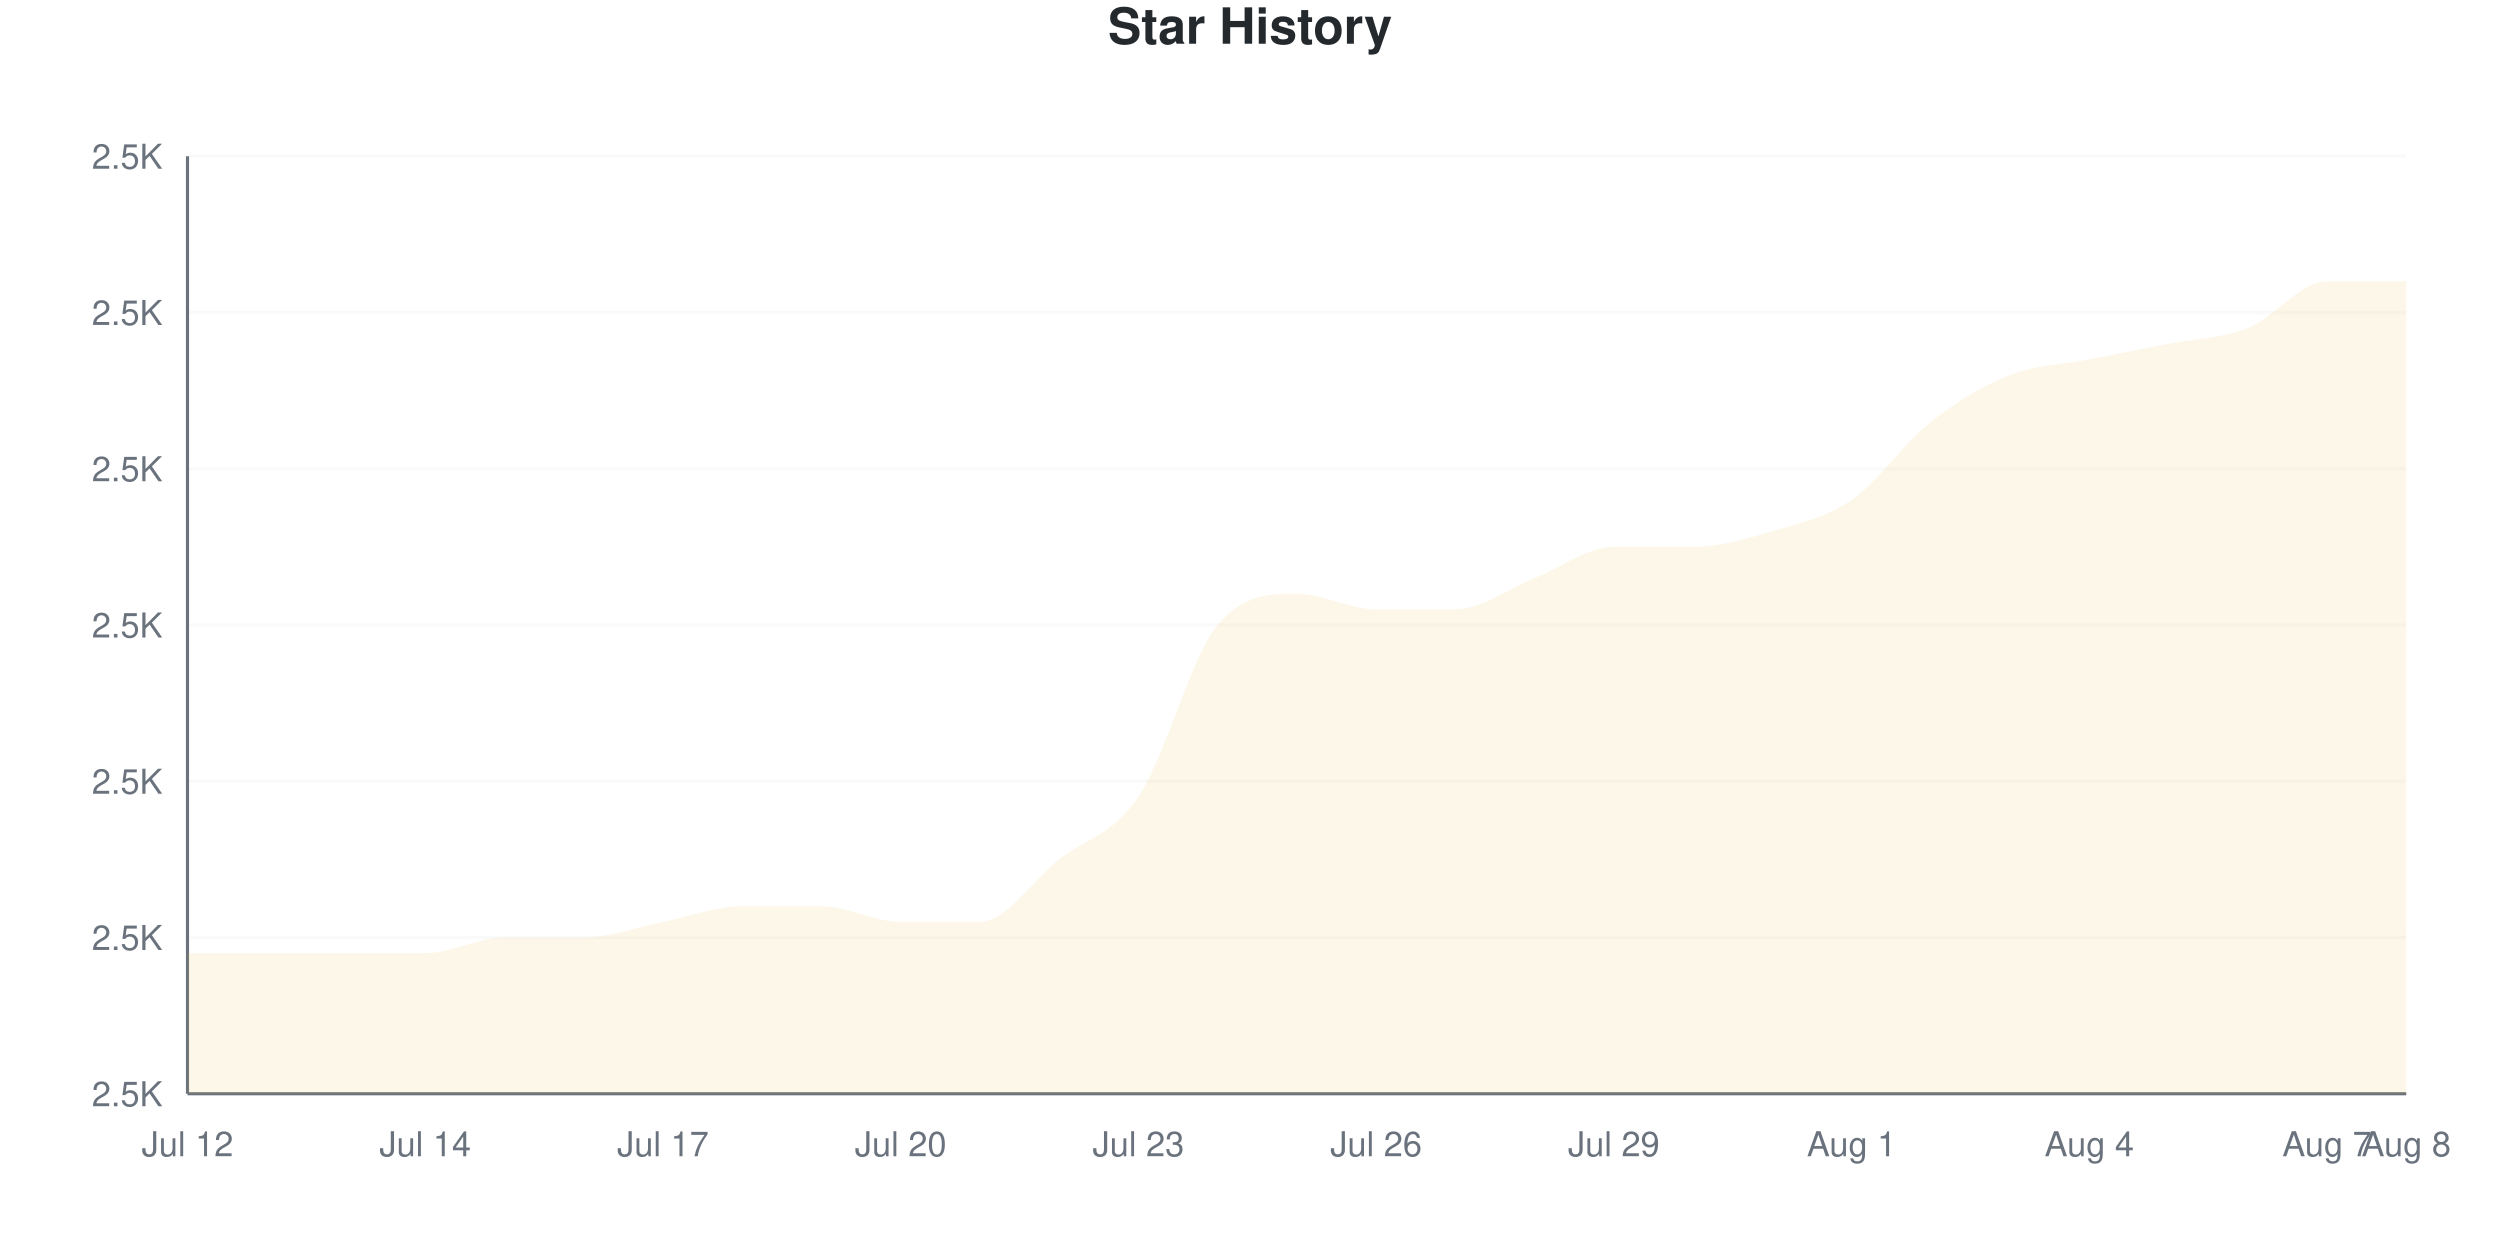
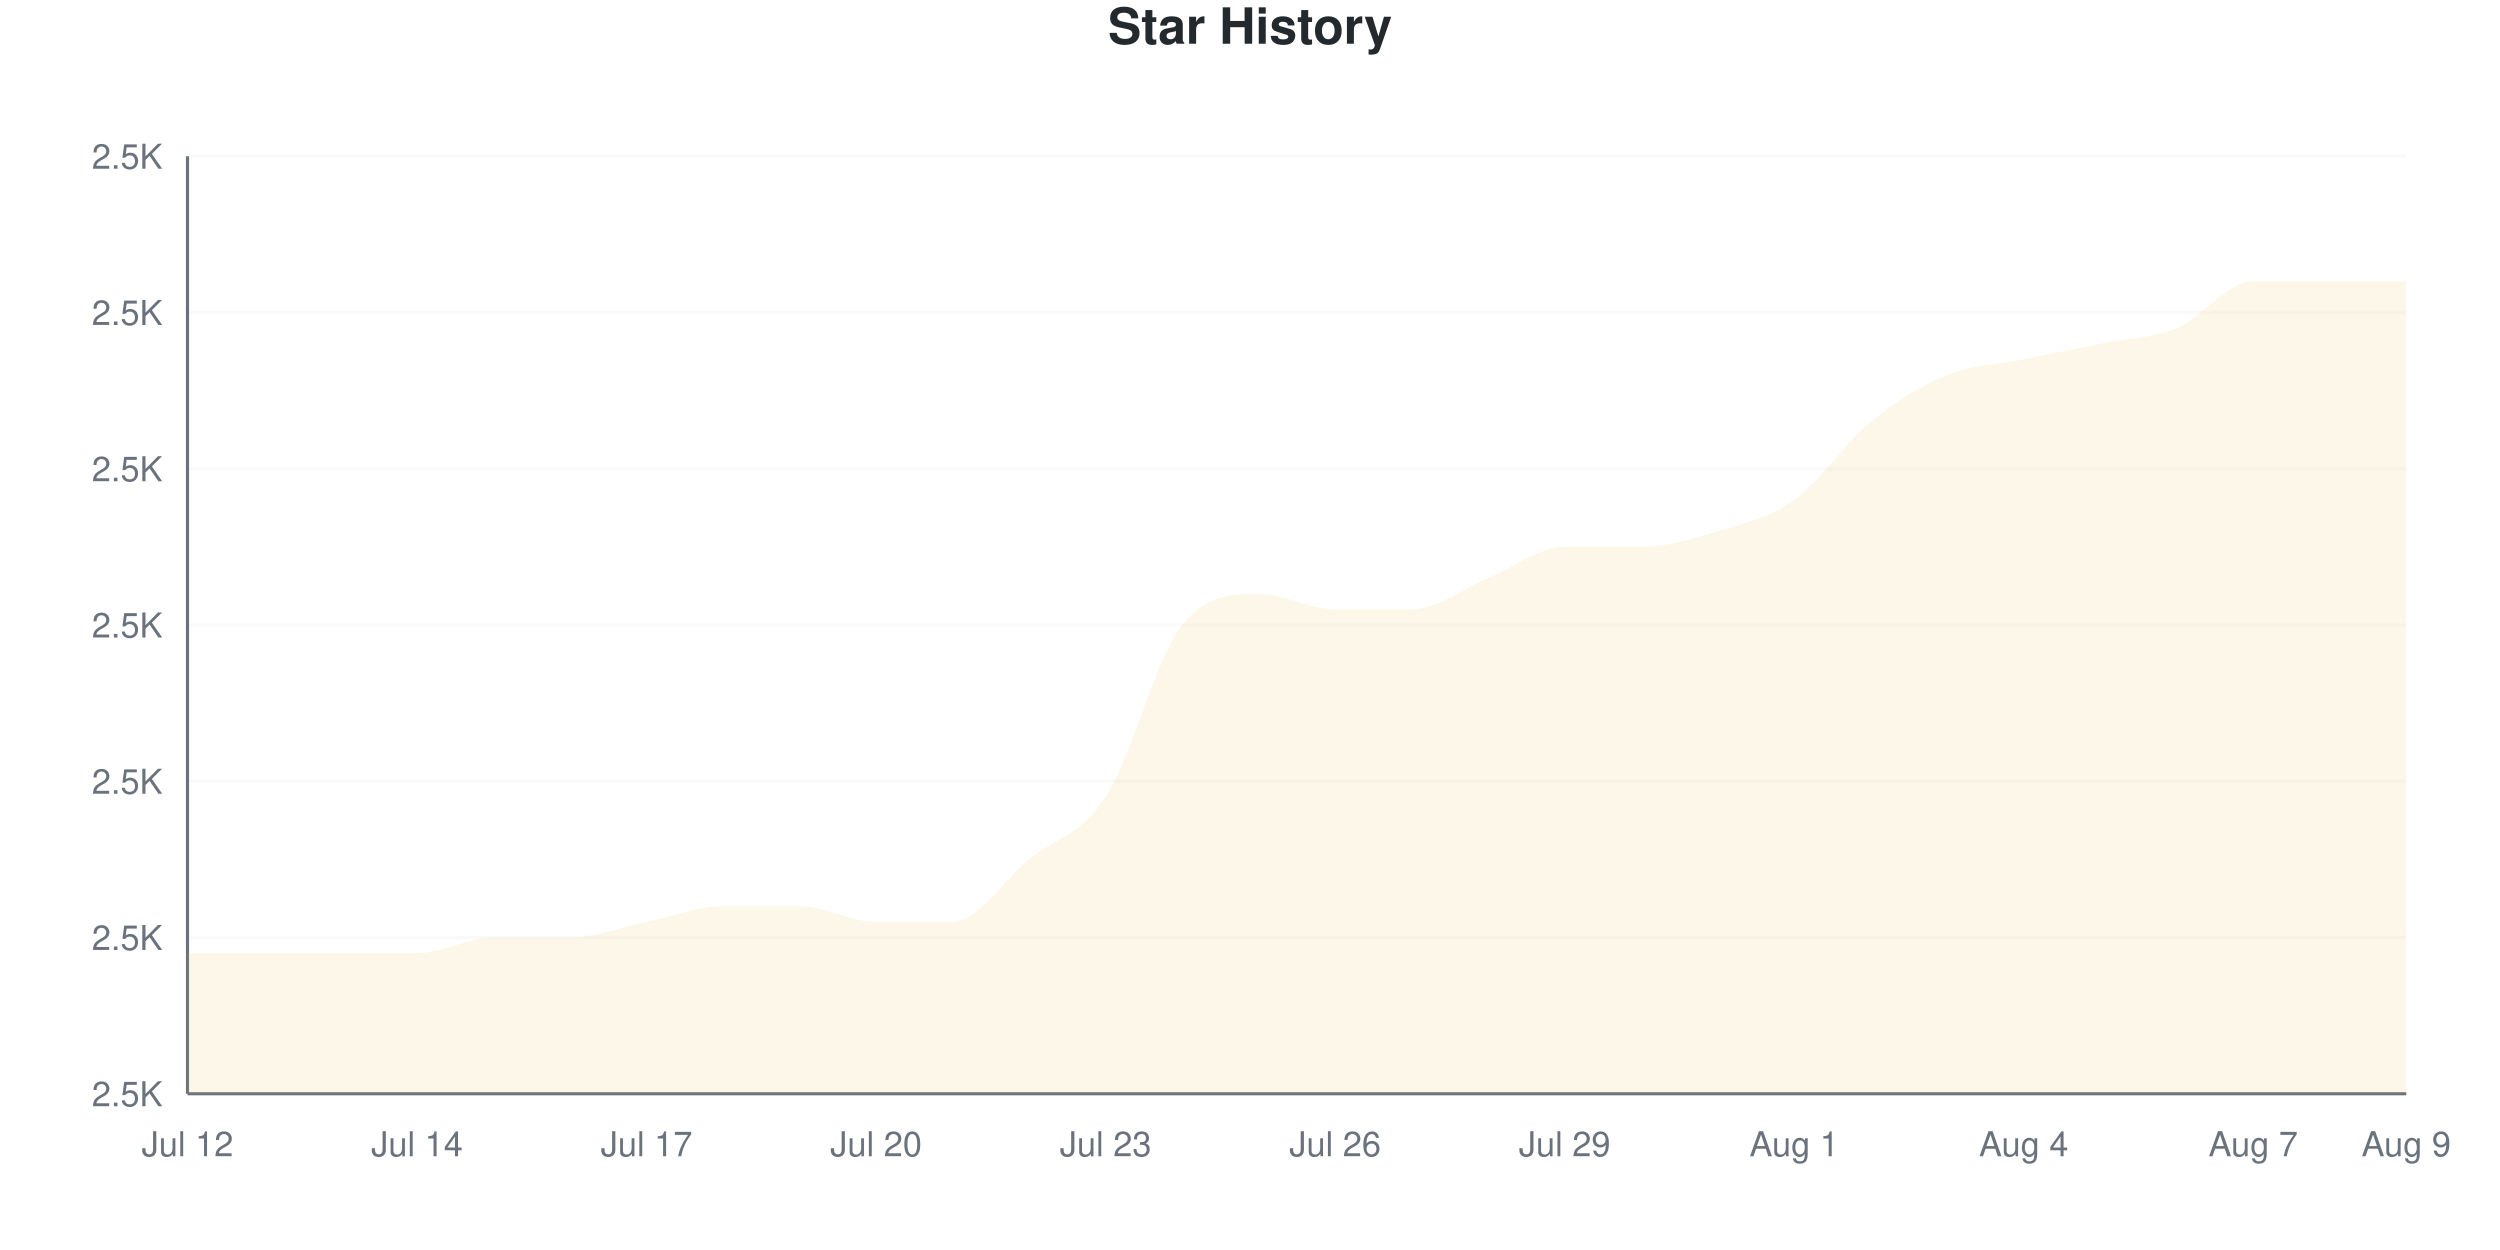
<svg xmlns="http://www.w3.org/2000/svg" viewBox="0 0 800 400" width="800" height="400">
  <style>
    @keyframes drawLine {
      to { stroke-dashoffset: 0; }
    }
    @keyframes fadeInPoint {
      from { opacity: 0; }
      to { opacity: 1; }
    }
    .data-line-0 {
-       stroke-dasharray: 1252;
-       stroke-dashoffset: 1252;
+       stroke-dasharray: 1255;
+       stroke-dashoffset: 1255;
      animation: drawLine 2s ease-out forwards;
    }
    .data-point {
      opacity: 0;
      animation: fadeInPoint 0.5s ease-out forwards;
    }
    .chart-bg { fill: #fff; }
    .chart-text { fill: #24292e; }
    .chart-muted { fill: #6a737d; }
    .chart-grid { stroke: #eee; }
    .chart-axis { stroke: #6a737d; }
    @media (prefers-color-scheme: dark) {
      .chart-bg { fill: #0d1117; }
      .chart-text { fill: #e6edf3; }
      .chart-muted { fill: #8b949e; }
      .chart-grid { stroke: #21262d; }
      .chart-axis { stroke: #8b949e; }
    }
  </style>
  <rect width="800" height="400" class="chart-bg" />
  <text x="400" y="14" text-anchor="middle" class="chart-text" font-size="16" font-weight="bold" font-family="-apple-system, BlinkMacSystemFont, 'Segoe UI', Helvetica, Arial, sans-serif">Star History</text>
  <g class="grid">
    <line x1="60" y1="350" x2="770" y2="350" class="chart-grid" stroke-opacity="0.3" />
    <text x="52" y="354" text-anchor="end" class="chart-muted" font-size="11" font-family="-apple-system, BlinkMacSystemFont, 'Segoe UI', Helvetica, Arial, sans-serif">2.5K</text>
    <line x1="60" y1="300" x2="770" y2="300" class="chart-grid" stroke-opacity="0.3" />
    <text x="52" y="304" text-anchor="end" class="chart-muted" font-size="11" font-family="-apple-system, BlinkMacSystemFont, 'Segoe UI', Helvetica, Arial, sans-serif">2.5K</text>
    <line x1="60" y1="250" x2="770" y2="250" class="chart-grid" stroke-opacity="0.3" />
    <text x="52" y="254" text-anchor="end" class="chart-muted" font-size="11" font-family="-apple-system, BlinkMacSystemFont, 'Segoe UI', Helvetica, Arial, sans-serif">2.5K</text>
    <line x1="60" y1="200" x2="770" y2="200" class="chart-grid" stroke-opacity="0.3" />
    <text x="52" y="204" text-anchor="end" class="chart-muted" font-size="11" font-family="-apple-system, BlinkMacSystemFont, 'Segoe UI', Helvetica, Arial, sans-serif">2.5K</text>
    <line x1="60" y1="150" x2="770" y2="150" class="chart-grid" stroke-opacity="0.3" />
    <text x="52" y="154" text-anchor="end" class="chart-muted" font-size="11" font-family="-apple-system, BlinkMacSystemFont, 'Segoe UI', Helvetica, Arial, sans-serif">2.5K</text>
    <line x1="60" y1="100" x2="770" y2="100" class="chart-grid" stroke-opacity="0.3" />
    <text x="52" y="104" text-anchor="end" class="chart-muted" font-size="11" font-family="-apple-system, BlinkMacSystemFont, 'Segoe UI', Helvetica, Arial, sans-serif">2.5K</text>
    <line x1="60" y1="50" x2="770" y2="50" class="chart-grid" stroke-opacity="0.3" />
    <text x="52" y="54" text-anchor="end" class="chart-muted" font-size="11" font-family="-apple-system, BlinkMacSystemFont, 'Segoe UI', Helvetica, Arial, sans-serif">2.5K</text>
  </g>
  <g class="milestones">
    
  </g>
  <g class="x-axis">
    <text x="60" y="370" text-anchor="middle" class="chart-muted" font-size="11" font-family="-apple-system, BlinkMacSystemFont, 'Segoe UI', Helvetica, Arial, sans-serif">Jul 12</text>
-     <text x="136.071" y="370" text-anchor="middle" class="chart-muted" font-size="11" font-family="-apple-system, BlinkMacSystemFont, 'Segoe UI', Helvetica, Arial, sans-serif">Jul 14</text>
-     <text x="212.143" y="370" text-anchor="middle" class="chart-muted" font-size="11" font-family="-apple-system, BlinkMacSystemFont, 'Segoe UI', Helvetica, Arial, sans-serif">Jul 17</text>
-     <text x="288.214" y="370" text-anchor="middle" class="chart-muted" font-size="11" font-family="-apple-system, BlinkMacSystemFont, 'Segoe UI', Helvetica, Arial, sans-serif">Jul 20</text>
-     <text x="364.286" y="370" text-anchor="middle" class="chart-muted" font-size="11" font-family="-apple-system, BlinkMacSystemFont, 'Segoe UI', Helvetica, Arial, sans-serif">Jul 23</text>
-     <text x="440.357" y="370" text-anchor="middle" class="chart-muted" font-size="11" font-family="-apple-system, BlinkMacSystemFont, 'Segoe UI', Helvetica, Arial, sans-serif">Jul 26</text>
-     <text x="516.429" y="370" text-anchor="middle" class="chart-muted" font-size="11" font-family="-apple-system, BlinkMacSystemFont, 'Segoe UI', Helvetica, Arial, sans-serif">Jul 29</text>
-     <text x="592.5" y="370" text-anchor="middle" class="chart-muted" font-size="11" font-family="-apple-system, BlinkMacSystemFont, 'Segoe UI', Helvetica, Arial, sans-serif">Aug 1</text>
-     <text x="668.571" y="370" text-anchor="middle" class="chart-muted" font-size="11" font-family="-apple-system, BlinkMacSystemFont, 'Segoe UI', Helvetica, Arial, sans-serif">Aug 4</text>
-     <text x="744.643" y="370" text-anchor="middle" class="chart-muted" font-size="11" font-family="-apple-system, BlinkMacSystemFont, 'Segoe UI', Helvetica, Arial, sans-serif">Aug 7</text>
-     <text x="770" y="370" text-anchor="middle" class="chart-muted" font-size="11" font-family="-apple-system, BlinkMacSystemFont, 'Segoe UI', Helvetica, Arial, sans-serif">Aug 8</text>
+     <text x="133.448" y="370" text-anchor="middle" class="chart-muted" font-size="11" font-family="-apple-system, BlinkMacSystemFont, 'Segoe UI', Helvetica, Arial, sans-serif">Jul 14</text>
+     <text x="206.897" y="370" text-anchor="middle" class="chart-muted" font-size="11" font-family="-apple-system, BlinkMacSystemFont, 'Segoe UI', Helvetica, Arial, sans-serif">Jul 17</text>
+     <text x="280.345" y="370" text-anchor="middle" class="chart-muted" font-size="11" font-family="-apple-system, BlinkMacSystemFont, 'Segoe UI', Helvetica, Arial, sans-serif">Jul 20</text>
+     <text x="353.793" y="370" text-anchor="middle" class="chart-muted" font-size="11" font-family="-apple-system, BlinkMacSystemFont, 'Segoe UI', Helvetica, Arial, sans-serif">Jul 23</text>
+     <text x="427.241" y="370" text-anchor="middle" class="chart-muted" font-size="11" font-family="-apple-system, BlinkMacSystemFont, 'Segoe UI', Helvetica, Arial, sans-serif">Jul 26</text>
+     <text x="500.69" y="370" text-anchor="middle" class="chart-muted" font-size="11" font-family="-apple-system, BlinkMacSystemFont, 'Segoe UI', Helvetica, Arial, sans-serif">Jul 29</text>
+     <text x="574.138" y="370" text-anchor="middle" class="chart-muted" font-size="11" font-family="-apple-system, BlinkMacSystemFont, 'Segoe UI', Helvetica, Arial, sans-serif">Aug 1</text>
+     <text x="647.586" y="370" text-anchor="middle" class="chart-muted" font-size="11" font-family="-apple-system, BlinkMacSystemFont, 'Segoe UI', Helvetica, Arial, sans-serif">Aug 4</text>
+     <text x="721.034" y="370" text-anchor="middle" class="chart-muted" font-size="11" font-family="-apple-system, BlinkMacSystemFont, 'Segoe UI', Helvetica, Arial, sans-serif">Aug 7</text>
+     <text x="770" y="370" text-anchor="middle" class="chart-muted" font-size="11" font-family="-apple-system, BlinkMacSystemFont, 'Segoe UI', Helvetica, Arial, sans-serif">Aug 9</text>
  </g>
  <line x1="60" y1="50" x2="60" y2="350" class="chart-axis" stroke-width="1" />
  <line x1="60" y1="350" x2="770" y2="350" class="chart-axis" stroke-width="1" />
-   <path d="M60,350 L60,305 C68.452,305 76.905,305 85.357,305 C93.81,305 102.262,305 110.714,305 C119.167,305 127.619,305 136.071,305 C144.524,305 152.976,300 161.429,300 C169.881,300 178.333,300 186.786,300 C195.238,300 203.69,296.667 212.143,295 C220.595,293.333 229.048,290 237.5,290 C245.952,290 254.405,290 262.857,290 C271.31,290 279.762,295 288.214,295 C296.667,295 305.119,295 313.571,295 C322.024,295 330.476,281.667 338.929,275 C347.381,268.333 355.833,267.5 364.286,255 C372.738,242.5 381.19,210 389.643,200 C398.095,190 406.548,190 415,190 C423.452,190 431.905,195 440.357,195 C448.81,195 457.262,195 465.714,195 C474.167,195 482.619,188.333 491.071,185 C499.524,181.667 507.976,175 516.429,175 C524.881,175 533.333,175 541.786,175 C550.238,175 558.69,172.5 567.143,170 C575.595,167.5 584.048,165.833 592.5,160 C600.952,154.167 609.405,141.667 617.857,135 C626.31,128.333 634.762,123.333 643.214,120 C651.667,116.667 660.119,116.667 668.571,115 C677.024,113.333 685.476,111.667 693.929,110 C702.381,108.333 710.833,108.333 719.286,105 C727.738,101.667 736.19,90 744.643,90 C753.095,90 761.548,90 770,90 L770,350 L60,350 Z" fill="#dfb317" fill-opacity="0.1" />
-   <path d="M60,350 L60,305 C68.452,305 76.905,305 85.357,305 C93.81,305 102.262,305 110.714,305 C119.167,305 127.619,305 136.071,305 C144.524,305 152.976,300 161.429,300 C169.881,300 178.333,300 186.786,300 C195.238,300 203.69,296.667 212.143,295 C220.595,293.333 229.048,290 237.5,290 C245.952,290 254.405,290 262.857,290 C271.31,290 279.762,295 288.214,295 C296.667,295 305.119,295 313.571,295 C322.024,295 330.476,281.667 338.929,275 C347.381,268.333 355.833,267.5 364.286,255 C372.738,242.5 381.19,210 389.643,200 C398.095,190 406.548,190 415,190 C423.452,190 431.905,195 440.357,195 C448.81,195 457.262,195 465.714,195 C474.167,195 482.619,188.333 491.071,185 C499.524,181.667 507.976,175 516.429,175 C524.881,175 533.333,175 541.786,175 C550.238,175 558.69,172.5 567.143,170 C575.595,167.5 584.048,165.833 592.5,160 C600.952,154.167 609.405,141.667 617.857,135 C626.31,128.333 634.762,123.333 643.214,120 C651.667,116.667 660.119,116.667 668.571,115 C677.024,113.333 685.476,111.667 693.929,110 C702.381,108.333 710.833,108.333 719.286,105 C727.738,101.667 736.19,90 744.643,90 C753.095,90 761.548,90 770,90" fill="none" stroke="#dfb317" stroke-width="2.5" class="data-line-0" />
+   <path d="M60,350 L60,305 C68.161,305 76.322,305 84.483,305 C92.644,305 100.805,305 108.966,305 C117.126,305 125.287,305 133.448,305 C141.609,305 149.77,300 157.931,300 C166.092,300 174.253,300 182.414,300 C190.575,300 198.736,296.667 206.897,295 C215.057,293.333 223.218,290 231.379,290 C239.54,290 247.701,290 255.862,290 C264.023,290 272.184,295 280.345,295 C288.506,295 296.667,295 304.828,295 C312.989,295 321.149,281.667 329.31,275 C337.471,268.333 345.632,267.5 353.793,255 C361.954,242.5 370.115,210 378.276,200 C386.437,190 394.598,190 402.759,190 C410.92,190 419.08,195 427.241,195 C435.402,195 443.563,195 451.724,195 C459.885,195 468.046,188.333 476.207,185 C484.368,181.667 492.529,175 500.69,175 C508.851,175 517.011,175 525.172,175 C533.333,175 541.494,172.5 549.655,170 C557.816,167.5 565.977,165.833 574.138,160 C582.299,154.167 590.46,141.667 598.621,135 C606.782,128.333 614.943,123.333 623.103,120 C631.264,116.667 639.425,116.667 647.586,115 C655.747,113.333 663.908,111.667 672.069,110 C680.23,108.333 688.391,108.333 696.552,105 C704.713,101.667 712.874,90 721.034,90 C729.195,90 737.356,90 745.517,90 C753.678,90 761.839,90 770,90 L770,350 L60,350 Z" fill="#dfb317" fill-opacity="0.1" />
+   <path d="M60,350 L60,305 C68.161,305 76.322,305 84.483,305 C92.644,305 100.805,305 108.966,305 C117.126,305 125.287,305 133.448,305 C141.609,305 149.77,300 157.931,300 C166.092,300 174.253,300 182.414,300 C190.575,300 198.736,296.667 206.897,295 C215.057,293.333 223.218,290 231.379,290 C239.54,290 247.701,290 255.862,290 C264.023,290 272.184,295 280.345,295 C288.506,295 296.667,295 304.828,295 C312.989,295 321.149,281.667 329.31,275 C337.471,268.333 345.632,267.5 353.793,255 C361.954,242.5 370.115,210 378.276,200 C386.437,190 394.598,190 402.759,190 C410.92,190 419.08,195 427.241,195 C435.402,195 443.563,195 451.724,195 C459.885,195 468.046,188.333 476.207,185 C484.368,181.667 492.529,175 500.69,175 C508.851,175 517.011,175 525.172,175 C533.333,175 541.494,172.5 549.655,170 C557.816,167.5 565.977,165.833 574.138,160 C582.299,154.167 590.46,141.667 598.621,135 C606.782,128.333 614.943,123.333 623.103,120 C631.264,116.667 639.425,116.667 647.586,115 C655.747,113.333 663.908,111.667 672.069,110 C680.23,108.333 688.391,108.333 696.552,105 C704.713,101.667 712.874,90 721.034,90 C729.195,90 737.356,90 745.517,90 C753.678,90 761.839,90 770,90" fill="none" stroke="#dfb317" stroke-width="2.5" class="data-line-0" />
  <g class="points">
    <circle cx="60" cy="305" r="4" fill="#dfb317" class="data-point" style="animation-delay: 1.50s" />
-     <circle cx="85.357" cy="305" r="4" fill="#dfb317" class="data-point" style="animation-delay: 1.55s" />
-     <circle cx="110.714" cy="305" r="4" fill="#dfb317" class="data-point" style="animation-delay: 1.60s" />
-     <circle cx="136.071" cy="305" r="4" fill="#dfb317" class="data-point" style="animation-delay: 1.65s" />
-     <circle cx="161.429" cy="300" r="4" fill="#dfb317" class="data-point" style="animation-delay: 1.70s" />
-     <circle cx="186.786" cy="300" r="4" fill="#dfb317" class="data-point" style="animation-delay: 1.75s" />
-     <circle cx="212.143" cy="295" r="4" fill="#dfb317" class="data-point" style="animation-delay: 1.80s" />
-     <circle cx="237.5" cy="290" r="4" fill="#dfb317" class="data-point" style="animation-delay: 1.85s" />
-     <circle cx="262.857" cy="290" r="4" fill="#dfb317" class="data-point" style="animation-delay: 1.90s" />
-     <circle cx="288.214" cy="295" r="4" fill="#dfb317" class="data-point" style="animation-delay: 1.95s" />
-     <circle cx="313.571" cy="295" r="4" fill="#dfb317" class="data-point" style="animation-delay: 2.00s" />
-     <circle cx="338.929" cy="275" r="4" fill="#dfb317" class="data-point" style="animation-delay: 2.05s" />
-     <circle cx="364.286" cy="255" r="4" fill="#dfb317" class="data-point" style="animation-delay: 2.10s" />
-     <circle cx="389.643" cy="200" r="4" fill="#dfb317" class="data-point" style="animation-delay: 2.15s" />
-     <circle cx="415" cy="190" r="4" fill="#dfb317" class="data-point" style="animation-delay: 2.20s" />
-     <circle cx="440.357" cy="195" r="4" fill="#dfb317" class="data-point" style="animation-delay: 2.25s" />
-     <circle cx="465.714" cy="195" r="4" fill="#dfb317" class="data-point" style="animation-delay: 2.30s" />
-     <circle cx="491.071" cy="185" r="4" fill="#dfb317" class="data-point" style="animation-delay: 2.35s" />
-     <circle cx="516.429" cy="175" r="4" fill="#dfb317" class="data-point" style="animation-delay: 2.40s" />
-     <circle cx="541.786" cy="175" r="4" fill="#dfb317" class="data-point" style="animation-delay: 2.45s" />
-     <circle cx="567.143" cy="170" r="4" fill="#dfb317" class="data-point" style="animation-delay: 2.50s" />
-     <circle cx="592.5" cy="160" r="4" fill="#dfb317" class="data-point" style="animation-delay: 2.55s" />
-     <circle cx="617.857" cy="135" r="4" fill="#dfb317" class="data-point" style="animation-delay: 2.60s" />
-     <circle cx="643.214" cy="120" r="4" fill="#dfb317" class="data-point" style="animation-delay: 2.65s" />
-     <circle cx="668.571" cy="115" r="4" fill="#dfb317" class="data-point" style="animation-delay: 2.70s" />
-     <circle cx="693.929" cy="110" r="4" fill="#dfb317" class="data-point" style="animation-delay: 2.75s" />
-     <circle cx="719.286" cy="105" r="4" fill="#dfb317" class="data-point" style="animation-delay: 2.80s" />
-     <circle cx="744.643" cy="90" r="4" fill="#dfb317" class="data-point" style="animation-delay: 2.85s" />
-     <circle cx="770" cy="90" r="4" fill="#dfb317" class="data-point" style="animation-delay: 2.90s" />
+     <circle cx="84.483" cy="305" r="4" fill="#dfb317" class="data-point" style="animation-delay: 1.55s" />
+     <circle cx="108.966" cy="305" r="4" fill="#dfb317" class="data-point" style="animation-delay: 1.60s" />
+     <circle cx="133.448" cy="305" r="4" fill="#dfb317" class="data-point" style="animation-delay: 1.65s" />
+     <circle cx="157.931" cy="300" r="4" fill="#dfb317" class="data-point" style="animation-delay: 1.70s" />
+     <circle cx="182.414" cy="300" r="4" fill="#dfb317" class="data-point" style="animation-delay: 1.75s" />
+     <circle cx="206.897" cy="295" r="4" fill="#dfb317" class="data-point" style="animation-delay: 1.80s" />
+     <circle cx="231.379" cy="290" r="4" fill="#dfb317" class="data-point" style="animation-delay: 1.85s" />
+     <circle cx="255.862" cy="290" r="4" fill="#dfb317" class="data-point" style="animation-delay: 1.90s" />
+     <circle cx="280.345" cy="295" r="4" fill="#dfb317" class="data-point" style="animation-delay: 1.95s" />
+     <circle cx="304.828" cy="295" r="4" fill="#dfb317" class="data-point" style="animation-delay: 2.00s" />
+     <circle cx="329.31" cy="275" r="4" fill="#dfb317" class="data-point" style="animation-delay: 2.05s" />
+     <circle cx="353.793" cy="255" r="4" fill="#dfb317" class="data-point" style="animation-delay: 2.10s" />
+     <circle cx="378.276" cy="200" r="4" fill="#dfb317" class="data-point" style="animation-delay: 2.15s" />
+     <circle cx="402.759" cy="190" r="4" fill="#dfb317" class="data-point" style="animation-delay: 2.20s" />
+     <circle cx="427.241" cy="195" r="4" fill="#dfb317" class="data-point" style="animation-delay: 2.25s" />
+     <circle cx="451.724" cy="195" r="4" fill="#dfb317" class="data-point" style="animation-delay: 2.30s" />
+     <circle cx="476.207" cy="185" r="4" fill="#dfb317" class="data-point" style="animation-delay: 2.35s" />
+     <circle cx="500.69" cy="175" r="4" fill="#dfb317" class="data-point" style="animation-delay: 2.40s" />
+     <circle cx="525.172" cy="175" r="4" fill="#dfb317" class="data-point" style="animation-delay: 2.45s" />
+     <circle cx="549.655" cy="170" r="4" fill="#dfb317" class="data-point" style="animation-delay: 2.50s" />
+     <circle cx="574.138" cy="160" r="4" fill="#dfb317" class="data-point" style="animation-delay: 2.55s" />
+     <circle cx="598.621" cy="135" r="4" fill="#dfb317" class="data-point" style="animation-delay: 2.60s" />
+     <circle cx="623.103" cy="120" r="4" fill="#dfb317" class="data-point" style="animation-delay: 2.65s" />
+     <circle cx="647.586" cy="115" r="4" fill="#dfb317" class="data-point" style="animation-delay: 2.70s" />
+     <circle cx="672.069" cy="110" r="4" fill="#dfb317" class="data-point" style="animation-delay: 2.75s" />
+     <circle cx="696.552" cy="105" r="4" fill="#dfb317" class="data-point" style="animation-delay: 2.80s" />
+     <circle cx="721.034" cy="90" r="4" fill="#dfb317" class="data-point" style="animation-delay: 2.85s" />
+     <circle cx="745.517" cy="90" r="4" fill="#dfb317" class="data-point" style="animation-delay: 2.90s" />
+     <circle cx="770" cy="90" r="4" fill="#dfb317" class="data-point" style="animation-delay: 2.95s" />
  </g>
</svg>
